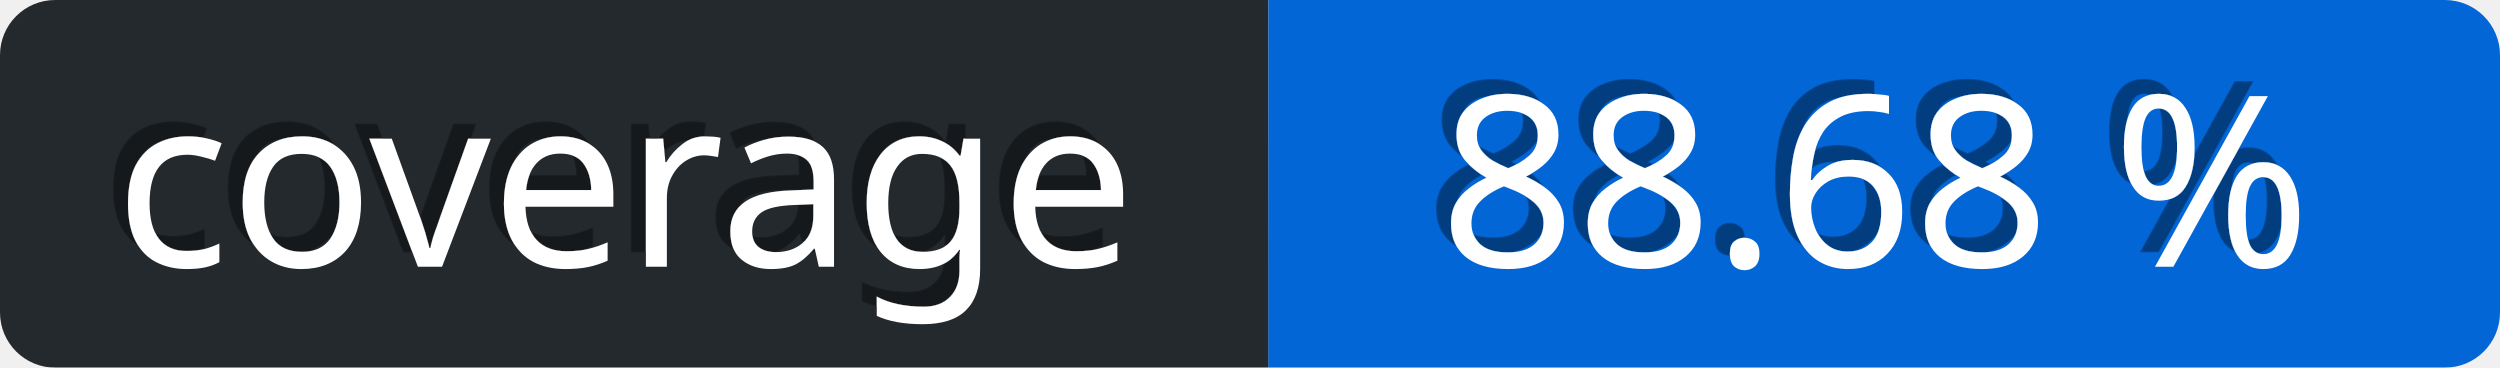
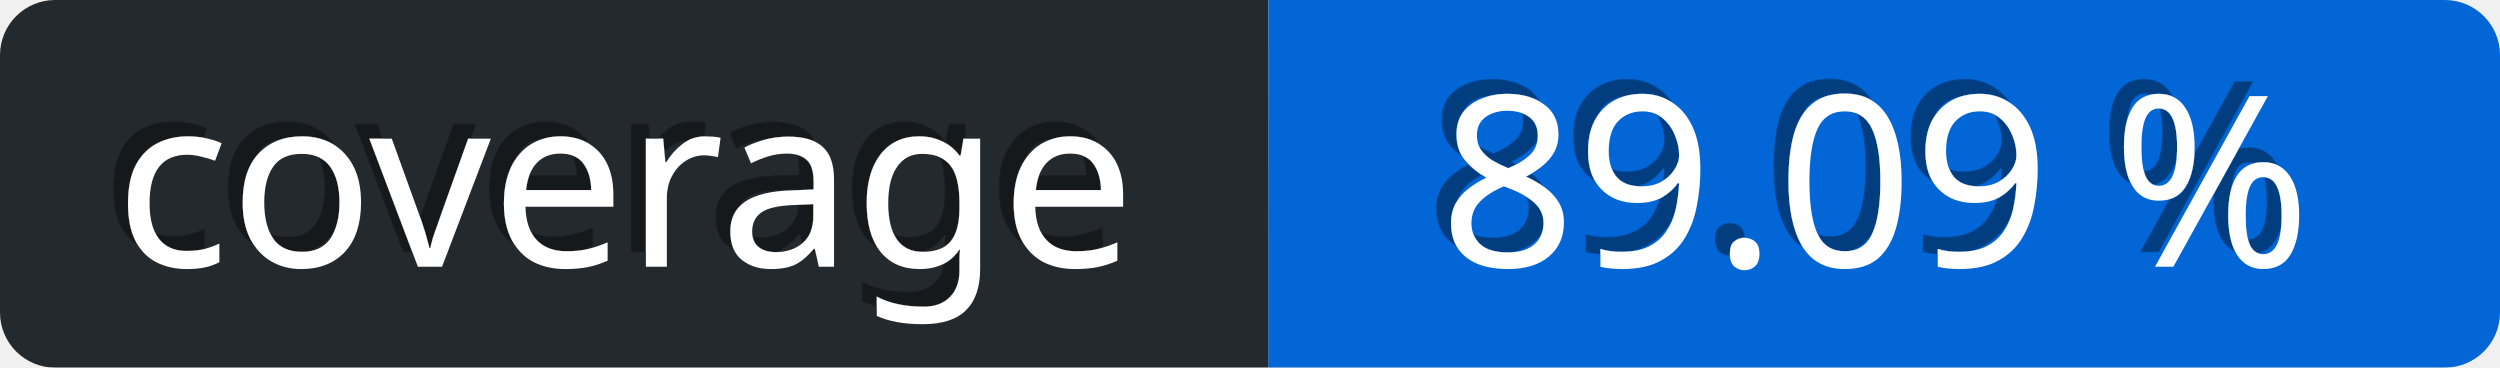
<svg xmlns="http://www.w3.org/2000/svg" viewBox="0 0 136 20" height="20" width="136">
  <defs>
    <linearGradient id="a" x2="0" y2="75%">
      <stop offset="0" stop-color="#eee" stop-opacity="0.1" />
      <stop offset="1" stop-opacity="0.3" />
    </linearGradient>
    <mask id="bg-mask">
      <rect fill="#fff" height="20" rx="3" width="136" />
    </mask>
    <filter id="shadow">
      <feDropShadow dx="-0.8" dy="-0.8" stdDeviation="0" flood-color="#000" flood-opacity="0.4" />
    </filter>
  </defs>
  <g id="bg" mask="url(#bg-mask)">
    <rect fill="url(#a)" height="20" width="136" />
    <rect id="subject" fill="#24292e" height="20" width="69" />
    <rect id="content" fill="rgb(3, 102, 214)" height="20" width="67" x="69" />
  </g>
  <g id="text" fill="#fff" font-family="Verdana,sans-serif" font-size="13" transform="translate(0, 0)">
    <text dominant-baseline="middle" text-anchor="middle" x="34" y="10" filter="url(#shadow)">coverage</text>
-     <text x="102" y="10" text-anchor="middle" dominant-baseline="middle" filter="url(#shadow)">88.68 %</text>
+     <text x="102" y="10" text-anchor="middle" dominant-baseline="middle" filter="url(#shadow)">89.09 %</text>
  </g>
</svg>
